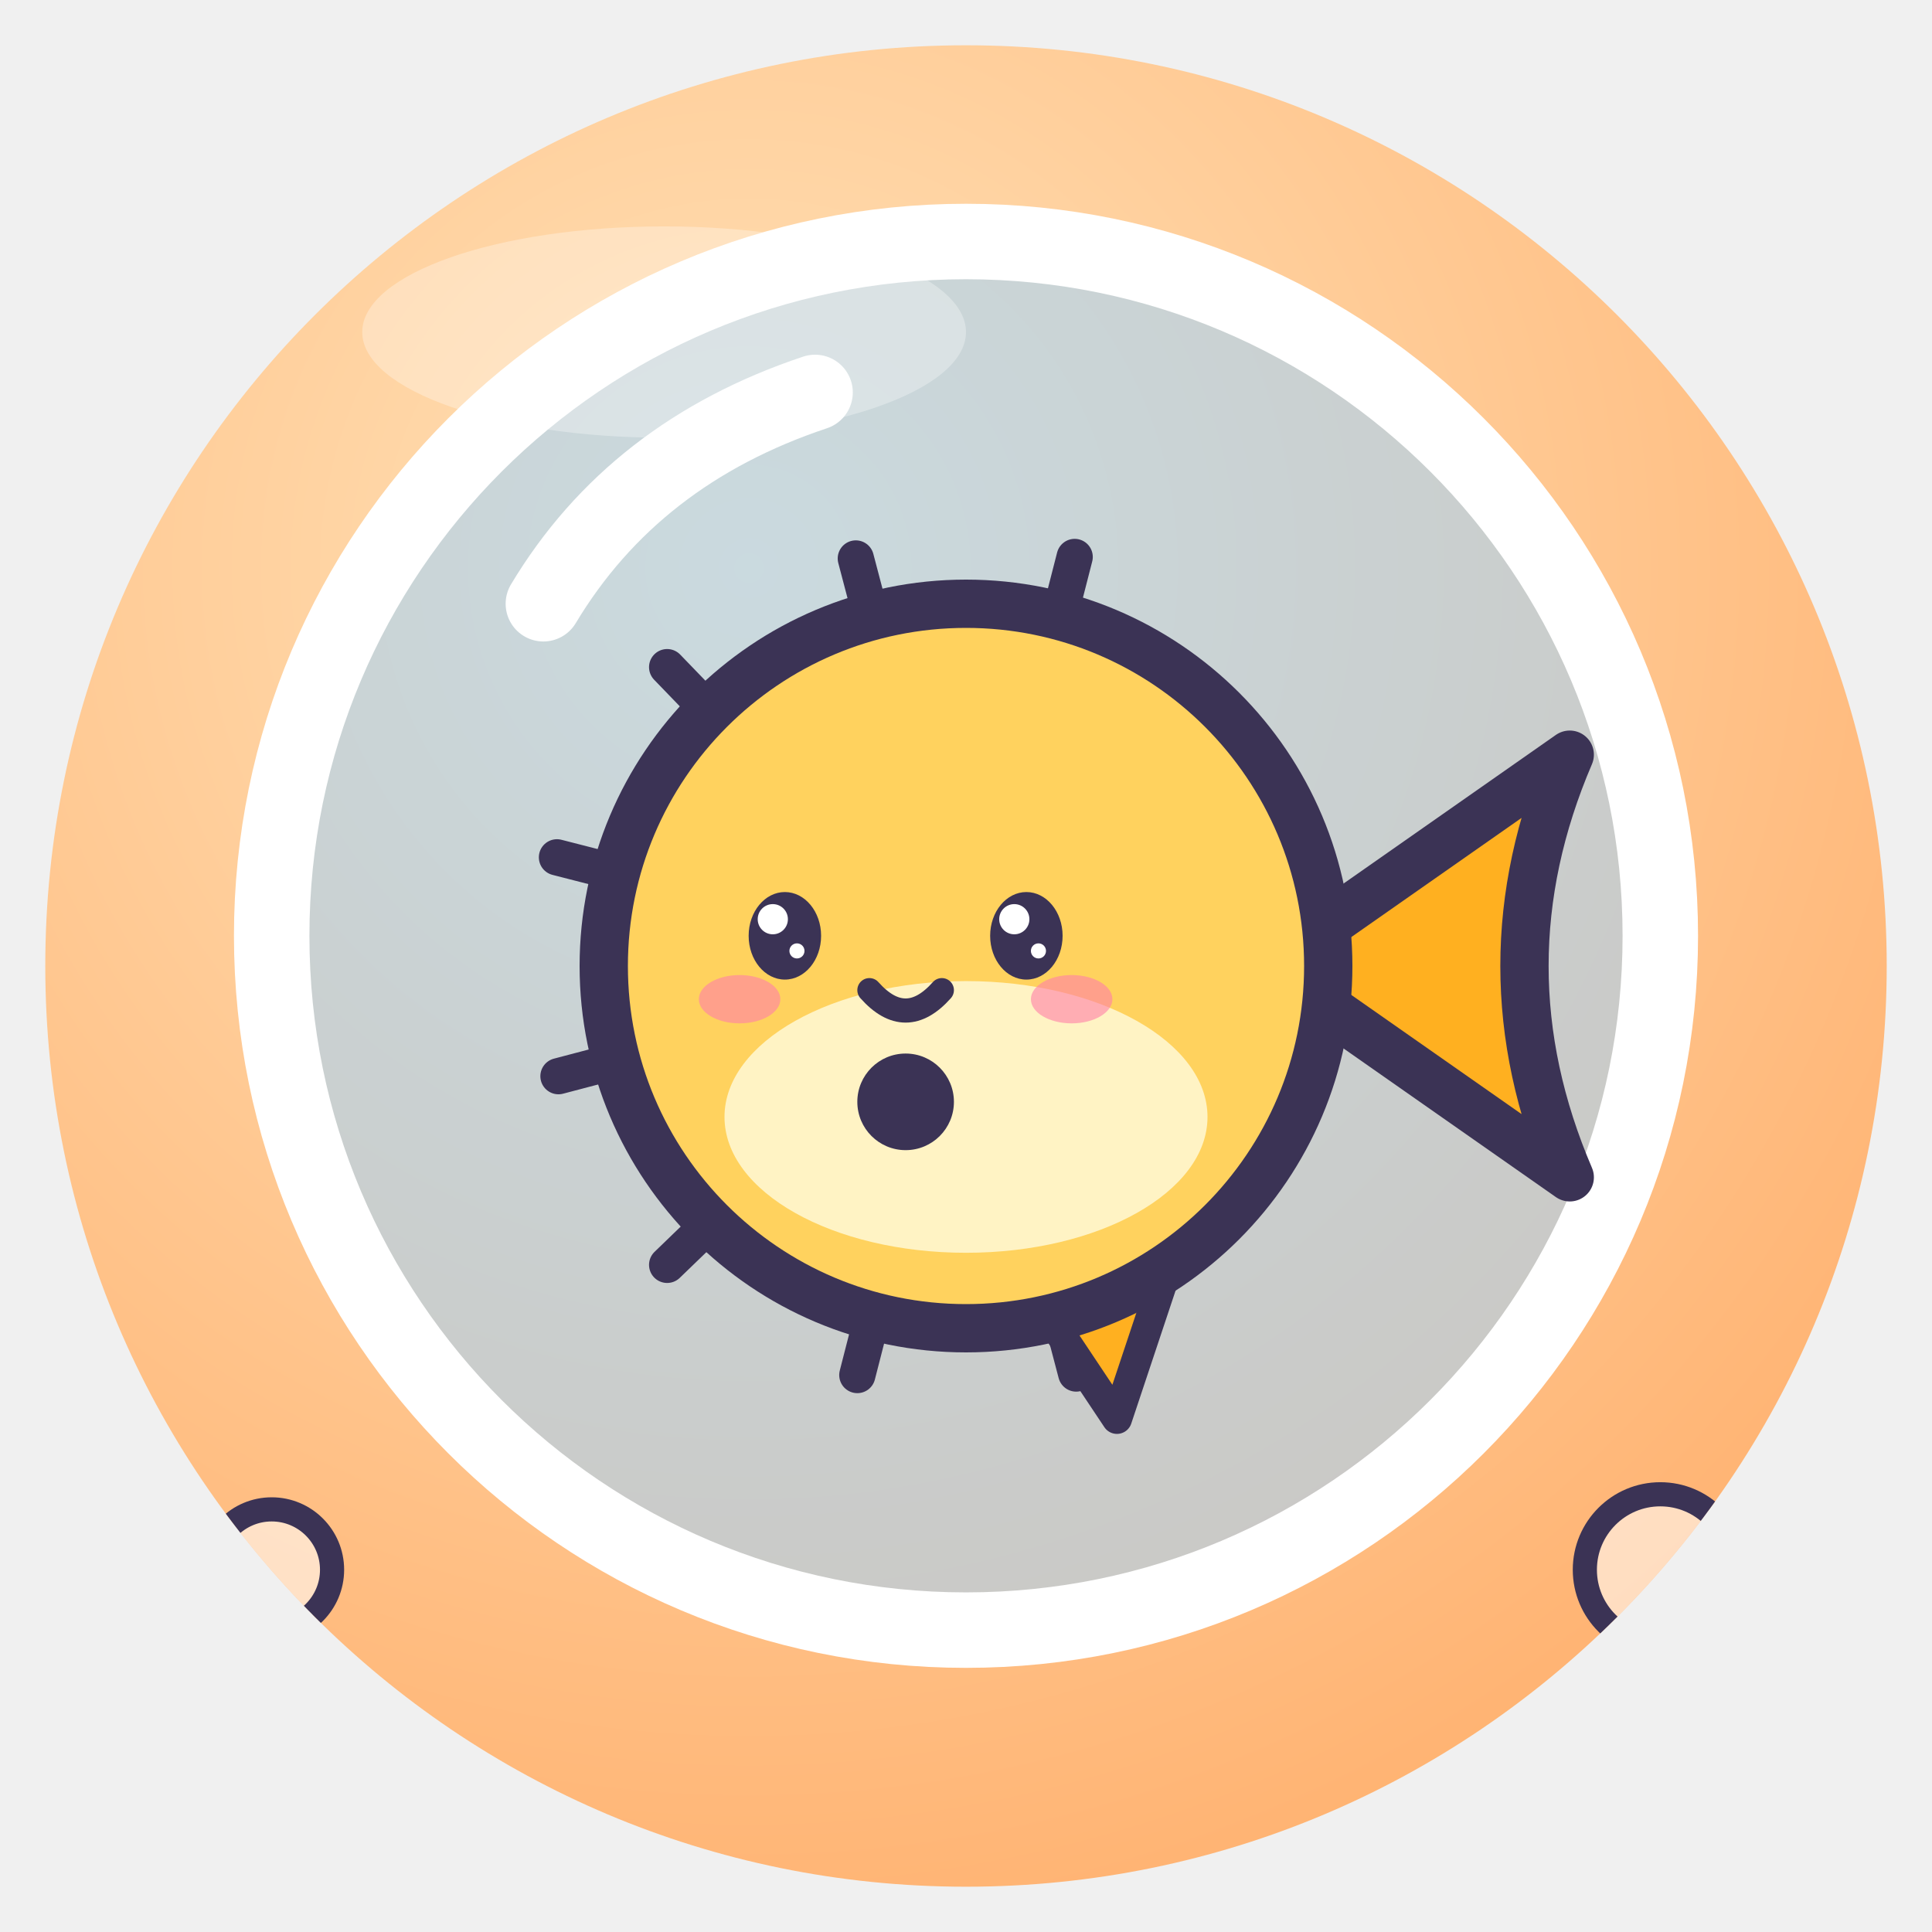
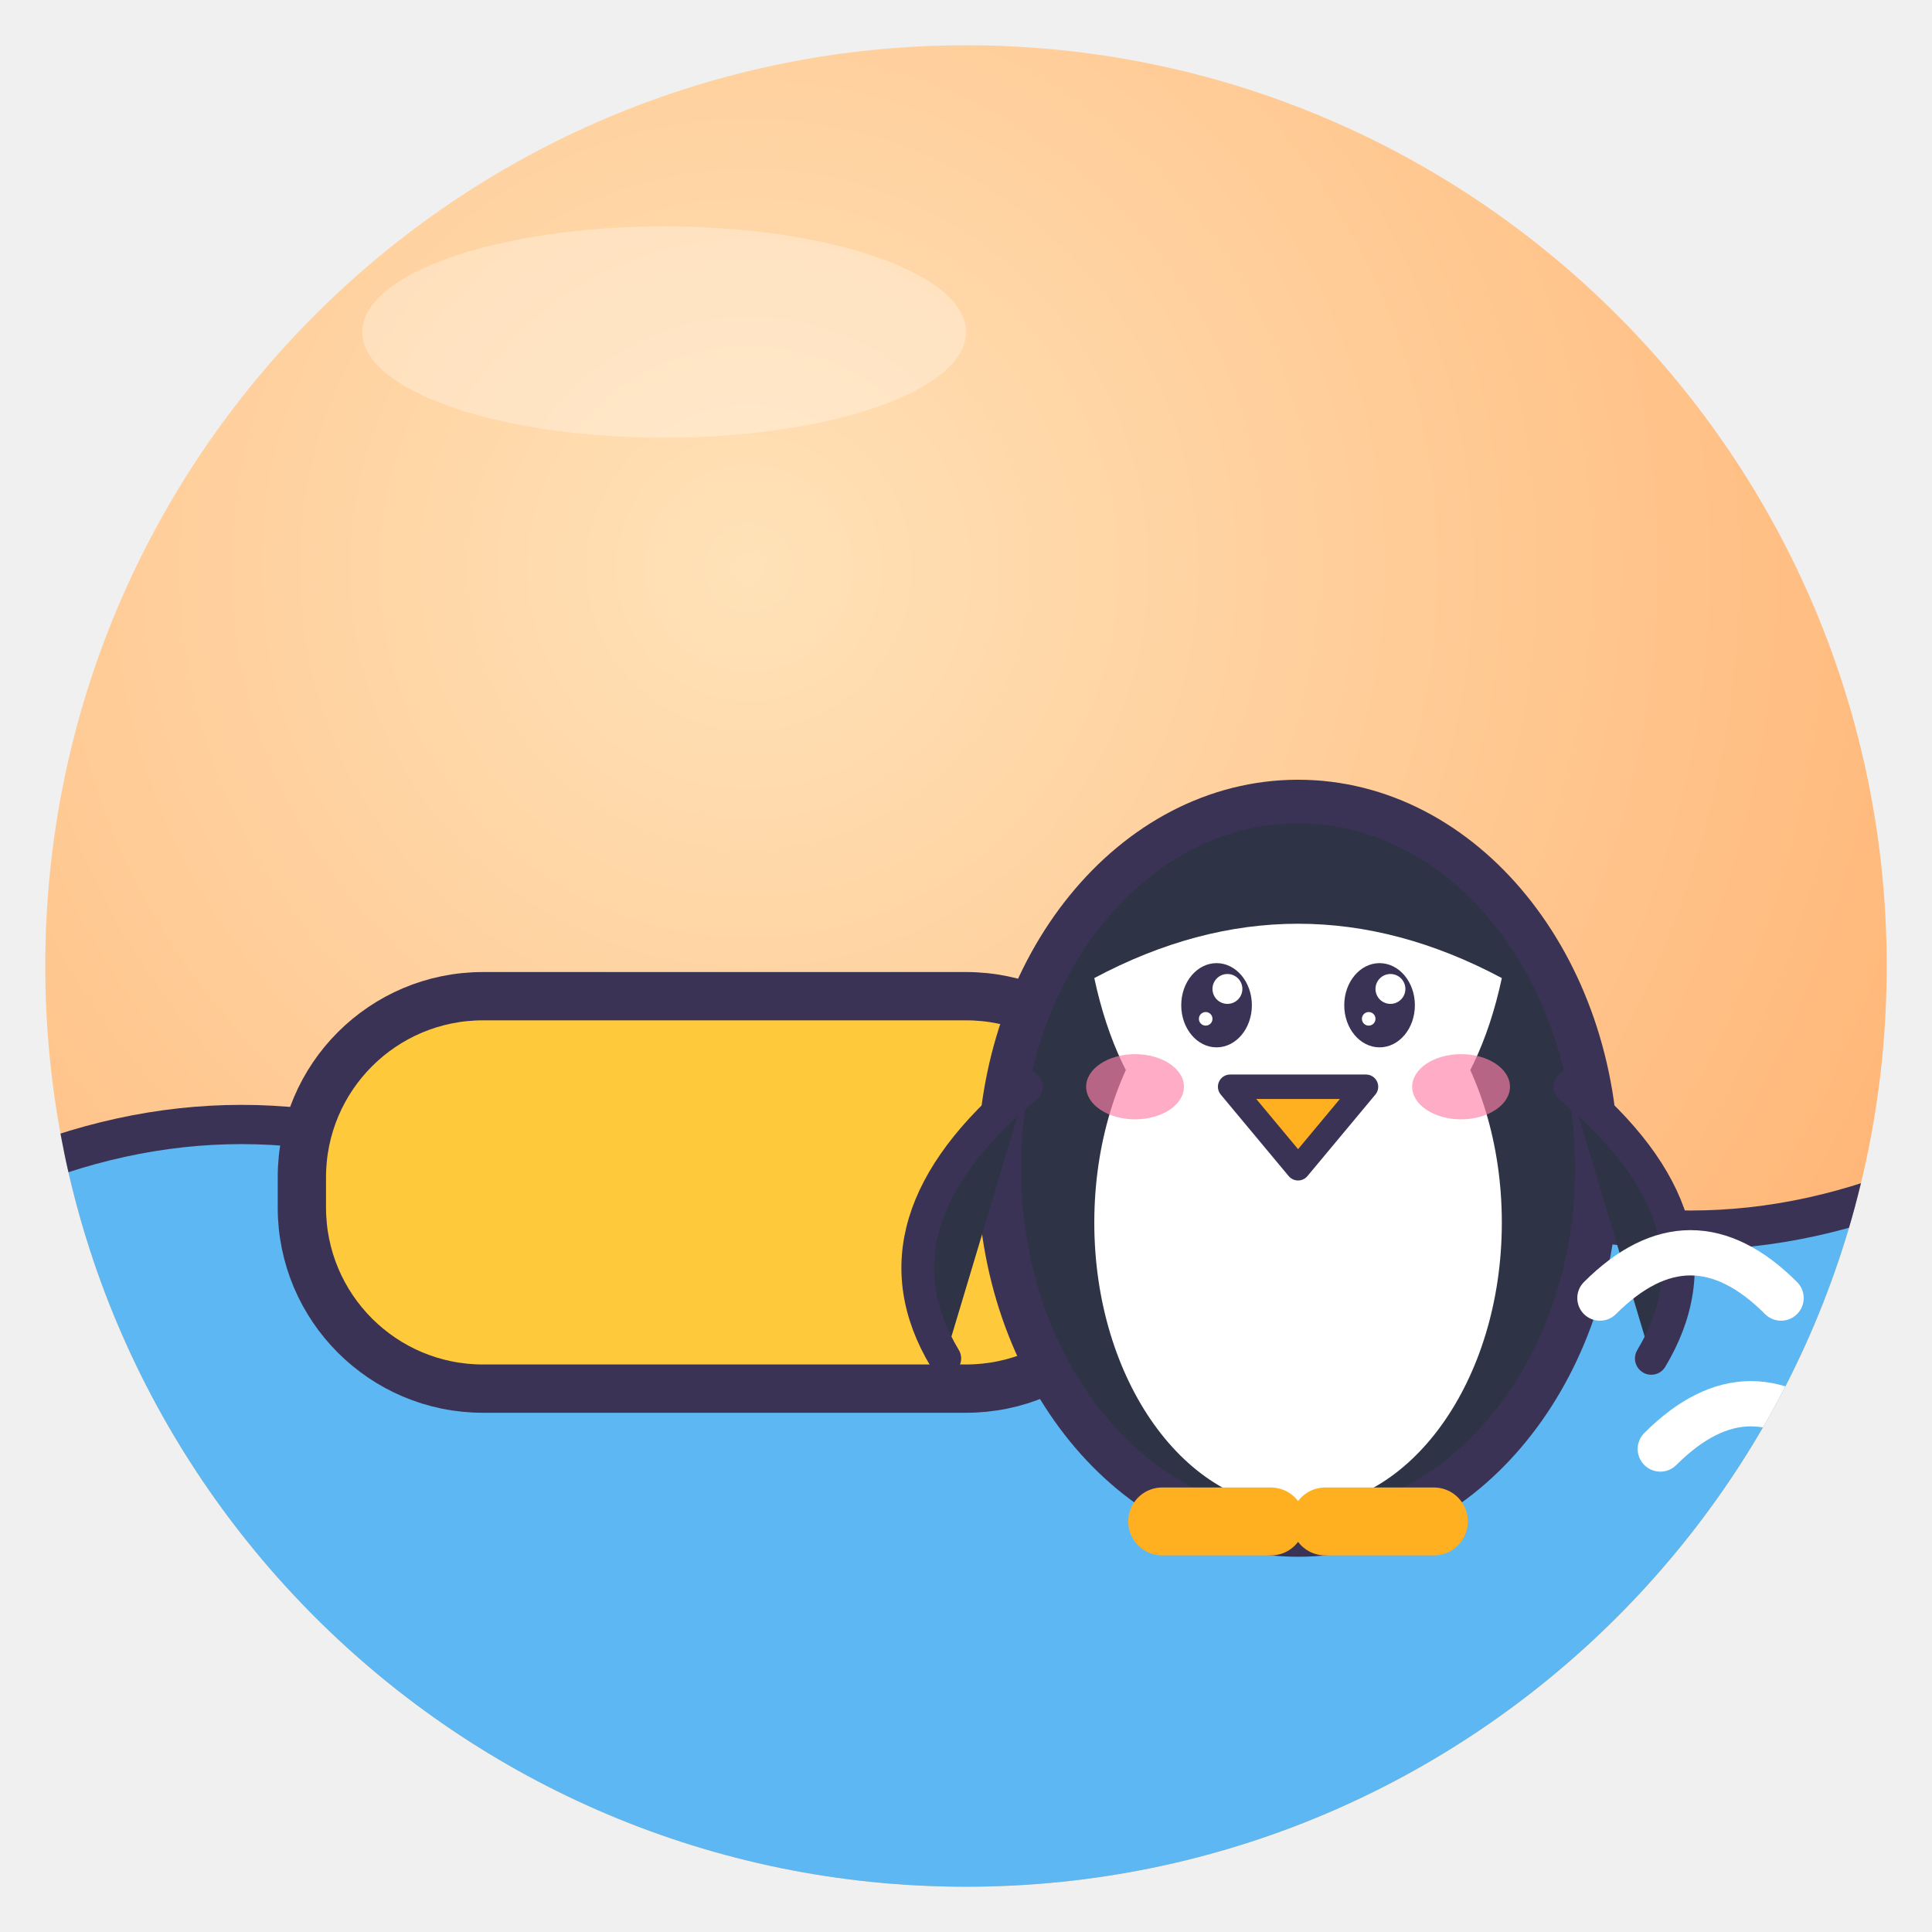
<svg xmlns="http://www.w3.org/2000/svg" viewBox="0 0 128 128" width="128" height="128">
  <defs>
    <radialGradient id="g" cx="38%" cy="28%" r="85%">
      <stop offset="0" stop-color="#FFE2B8" />
      <stop offset="1" stop-color="#FFAE6B" />
    </radialGradient>
    <clipPath id="c">
      <circle cx="64" cy="64" r="61" />
    </clipPath>
  </defs>
  <circle cx="64" cy="64" r="61" fill="url(#g)" />
  <g clip-path="url(#c)">
-     <circle cx="64" cy="62" r="46" fill="#9ED3FF" fill-opacity=".55" stroke="#fff" stroke-width="5" />
-     <path d="M36 40 Q42 30 54 26" fill="none" stroke="#fff" stroke-width="5" stroke-linecap="round" />
-     <g transform="translate(64 64) rotate(0) scale(1.0 1.0)">
-       <path d="M6.3 23.2 L7.3 27.0" stroke="#3B3355" stroke-linejoin="round" stroke-linecap="round" stroke-width="2.4" />
-       <path d="M-6.2 23.2 L-7.2 27.1" stroke="#3B3355" stroke-linejoin="round" stroke-linecap="round" stroke-width="2.4" />
-       <path d="M-16.9 17.0 L-19.8 19.8" stroke="#3B3355" stroke-linejoin="round" stroke-linecap="round" stroke-width="2.4" />
-       <path d="M-23.2 6.3 L-27.0 7.3" stroke="#3B3355" stroke-linejoin="round" stroke-linecap="round" stroke-width="2.4" />
-       <path d="M-23.2 -6.2 L-27.1 -7.2" stroke="#3B3355" stroke-linejoin="round" stroke-linecap="round" stroke-width="2.4" />
-       <path d="M-17.0 -16.9 L-19.8 -19.8" stroke="#3B3355" stroke-linejoin="round" stroke-linecap="round" stroke-width="2.4" />
-       <path d="M-6.3 -23.2 L-7.3 -27.0" stroke="#3B3355" stroke-linejoin="round" stroke-linecap="round" stroke-width="2.4" />
-       <path d="M6.2 -23.2 L7.2 -27.1" stroke="#3B3355" stroke-linejoin="round" stroke-linecap="round" stroke-width="2.4" />
-       <path d="M20 0 L40 -14 Q34 0 40 14Z" fill="#FFB020" stroke="#3B3355" stroke-width="3.2" stroke-linejoin="round" stroke-linecap="round" />
-       <path d="M2 18 L10 30 L14 18Z" fill="#FFB020" stroke="#3B3355" stroke-linejoin="round" stroke-linecap="round" stroke-width="2" />
-       <circle r="24" fill="#FFD25E" stroke="#3B3355" stroke-width="3.2" stroke-linejoin="round" stroke-linecap="round" />
-       <ellipse cx="0" cy="10" rx="16" ry="9" fill="#FFF3C4" />
-       <ellipse cx="-12" cy="-2" rx="2.4" ry="2.9" fill="#3B3355" />
-       <circle cx="-12.8" cy="-3.1" r="1.0" fill="#fff" />
-       <circle cx="-11.2" cy="-1.0" r="0.5" fill="#fff" />
-       <ellipse cx="4" cy="-2" rx="2.4" ry="2.9" fill="#3B3355" />
-       <circle cx="3.2" cy="-3.1" r="1.0" fill="#fff" />
-       <circle cx="4.8" cy="-1.0" r="0.5" fill="#fff" />
-       <ellipse cx="-15.0" cy="2.2" rx="2.7" ry="1.6" fill="#FF7FA8" opacity=".6" />
-       <ellipse cx="7.0" cy="2.2" rx="2.7" ry="1.6" fill="#FF7FA8" opacity=".6" />
-       <path d="M-6.4 1.6 Q-4 4.3 -1.6 1.6" fill="none" stroke="#3B3355" stroke-linejoin="round" stroke-linecap="round" stroke-width="1.6" />
-       <circle cx="-4" cy="9" r="3.2" fill="#3B3355" />
+     <path d="M0 78 Q16 71 32 78 T64 78 T96 78 T128 78 V128 H0Z" fill="#5CB7F2" stroke="#3B3355" stroke-linejoin="round" stroke-linecap="round" stroke-width="2.6" />
+     <rect x="20" y="66" width="56" height="26" rx="12" fill="#FFC93C" stroke="#3B3355" stroke-width="3.2" stroke-linejoin="round" stroke-linecap="round" />
+     <g transform="translate(86 72) rotate(0) scale(-0.9 0.9)">
+       <ellipse cx="0" cy="6" rx="22" ry="27" fill="#2E3446" stroke="#3B3355" stroke-width="3.2" stroke-linejoin="round" stroke-linecap="round" />
+       <ellipse cx="0" cy="10" rx="15" ry="21" fill="#fff" />
+       <path d="M-15 -8 Q0 -16 15 -8 Q12 6 0 8 Q-12 6 -15 -8Z" fill="#fff" />
+       <path d="M-20 0 Q-32 10 -26 20" fill="#2E3446" stroke="#3B3355" stroke-linejoin="round" stroke-linecap="round" stroke-width="2.4" />
+       <path d="M20 0 Q32 10 26 20" fill="#2E3446" stroke="#3B3355" stroke-linejoin="round" stroke-linecap="round" stroke-width="2.4" />
+       <path d="M-10 32 H-2 M2 32 H10" stroke="#FFB020" stroke-width="5" stroke-linecap="round" />
+       <ellipse cx="-6" cy="-6" rx="2.6" ry="3.1" fill="#3B3355" />
+       <circle cx="-6.8" cy="-7.2" r="1.1" fill="#fff" />
+       <circle cx="-5.2" cy="-5.0" r="0.5" fill="#fff" />
+       <ellipse cx="6" cy="-6" rx="2.6" ry="3.1" fill="#3B3355" />
+       <circle cx="5.2" cy="-7.2" r="1.1" fill="#fff" />
+       <circle cx="6.8" cy="-5.0" r="0.5" fill="#fff" />
+       <path d="M-5 0 H5 L0 6Z" fill="#FFB020" stroke="#3B3355" stroke-linejoin="round" stroke-linecap="round" stroke-width="1.8" />
+       <ellipse cx="-12" cy="0" rx="3.6" ry="2.4" fill="#FF7FA8" opacity=".65" />
+       <ellipse cx="12" cy="0" rx="3.6" ry="2.4" fill="#FF7FA8" opacity=".65" />
    </g>
-     <circle cx="110" cy="104" r="5" fill="#fff" fill-opacity=".55" stroke="#3B3355" stroke-linejoin="round" stroke-linecap="round" stroke-width="1.6" />
-     <circle cx="18" cy="104" r="4" fill="#fff" fill-opacity=".55" stroke="#3B3355" stroke-linejoin="round" stroke-linecap="round" stroke-width="1.6" />
-     <circle cx="112" cy="18" r="3" fill="#fff" fill-opacity=".55" stroke="#3B3355" stroke-linejoin="round" stroke-linecap="round" stroke-width="1.6" />
+     <path d="M106 86 q6 -6 12 0 M110 96 q6 -6 12 0" fill="none" stroke="#fff" stroke-width="3" stroke-linecap="round" />
  </g>
  <ellipse cx="44" cy="22" rx="20" ry="7" fill="#fff" opacity=".3" />
</svg>
